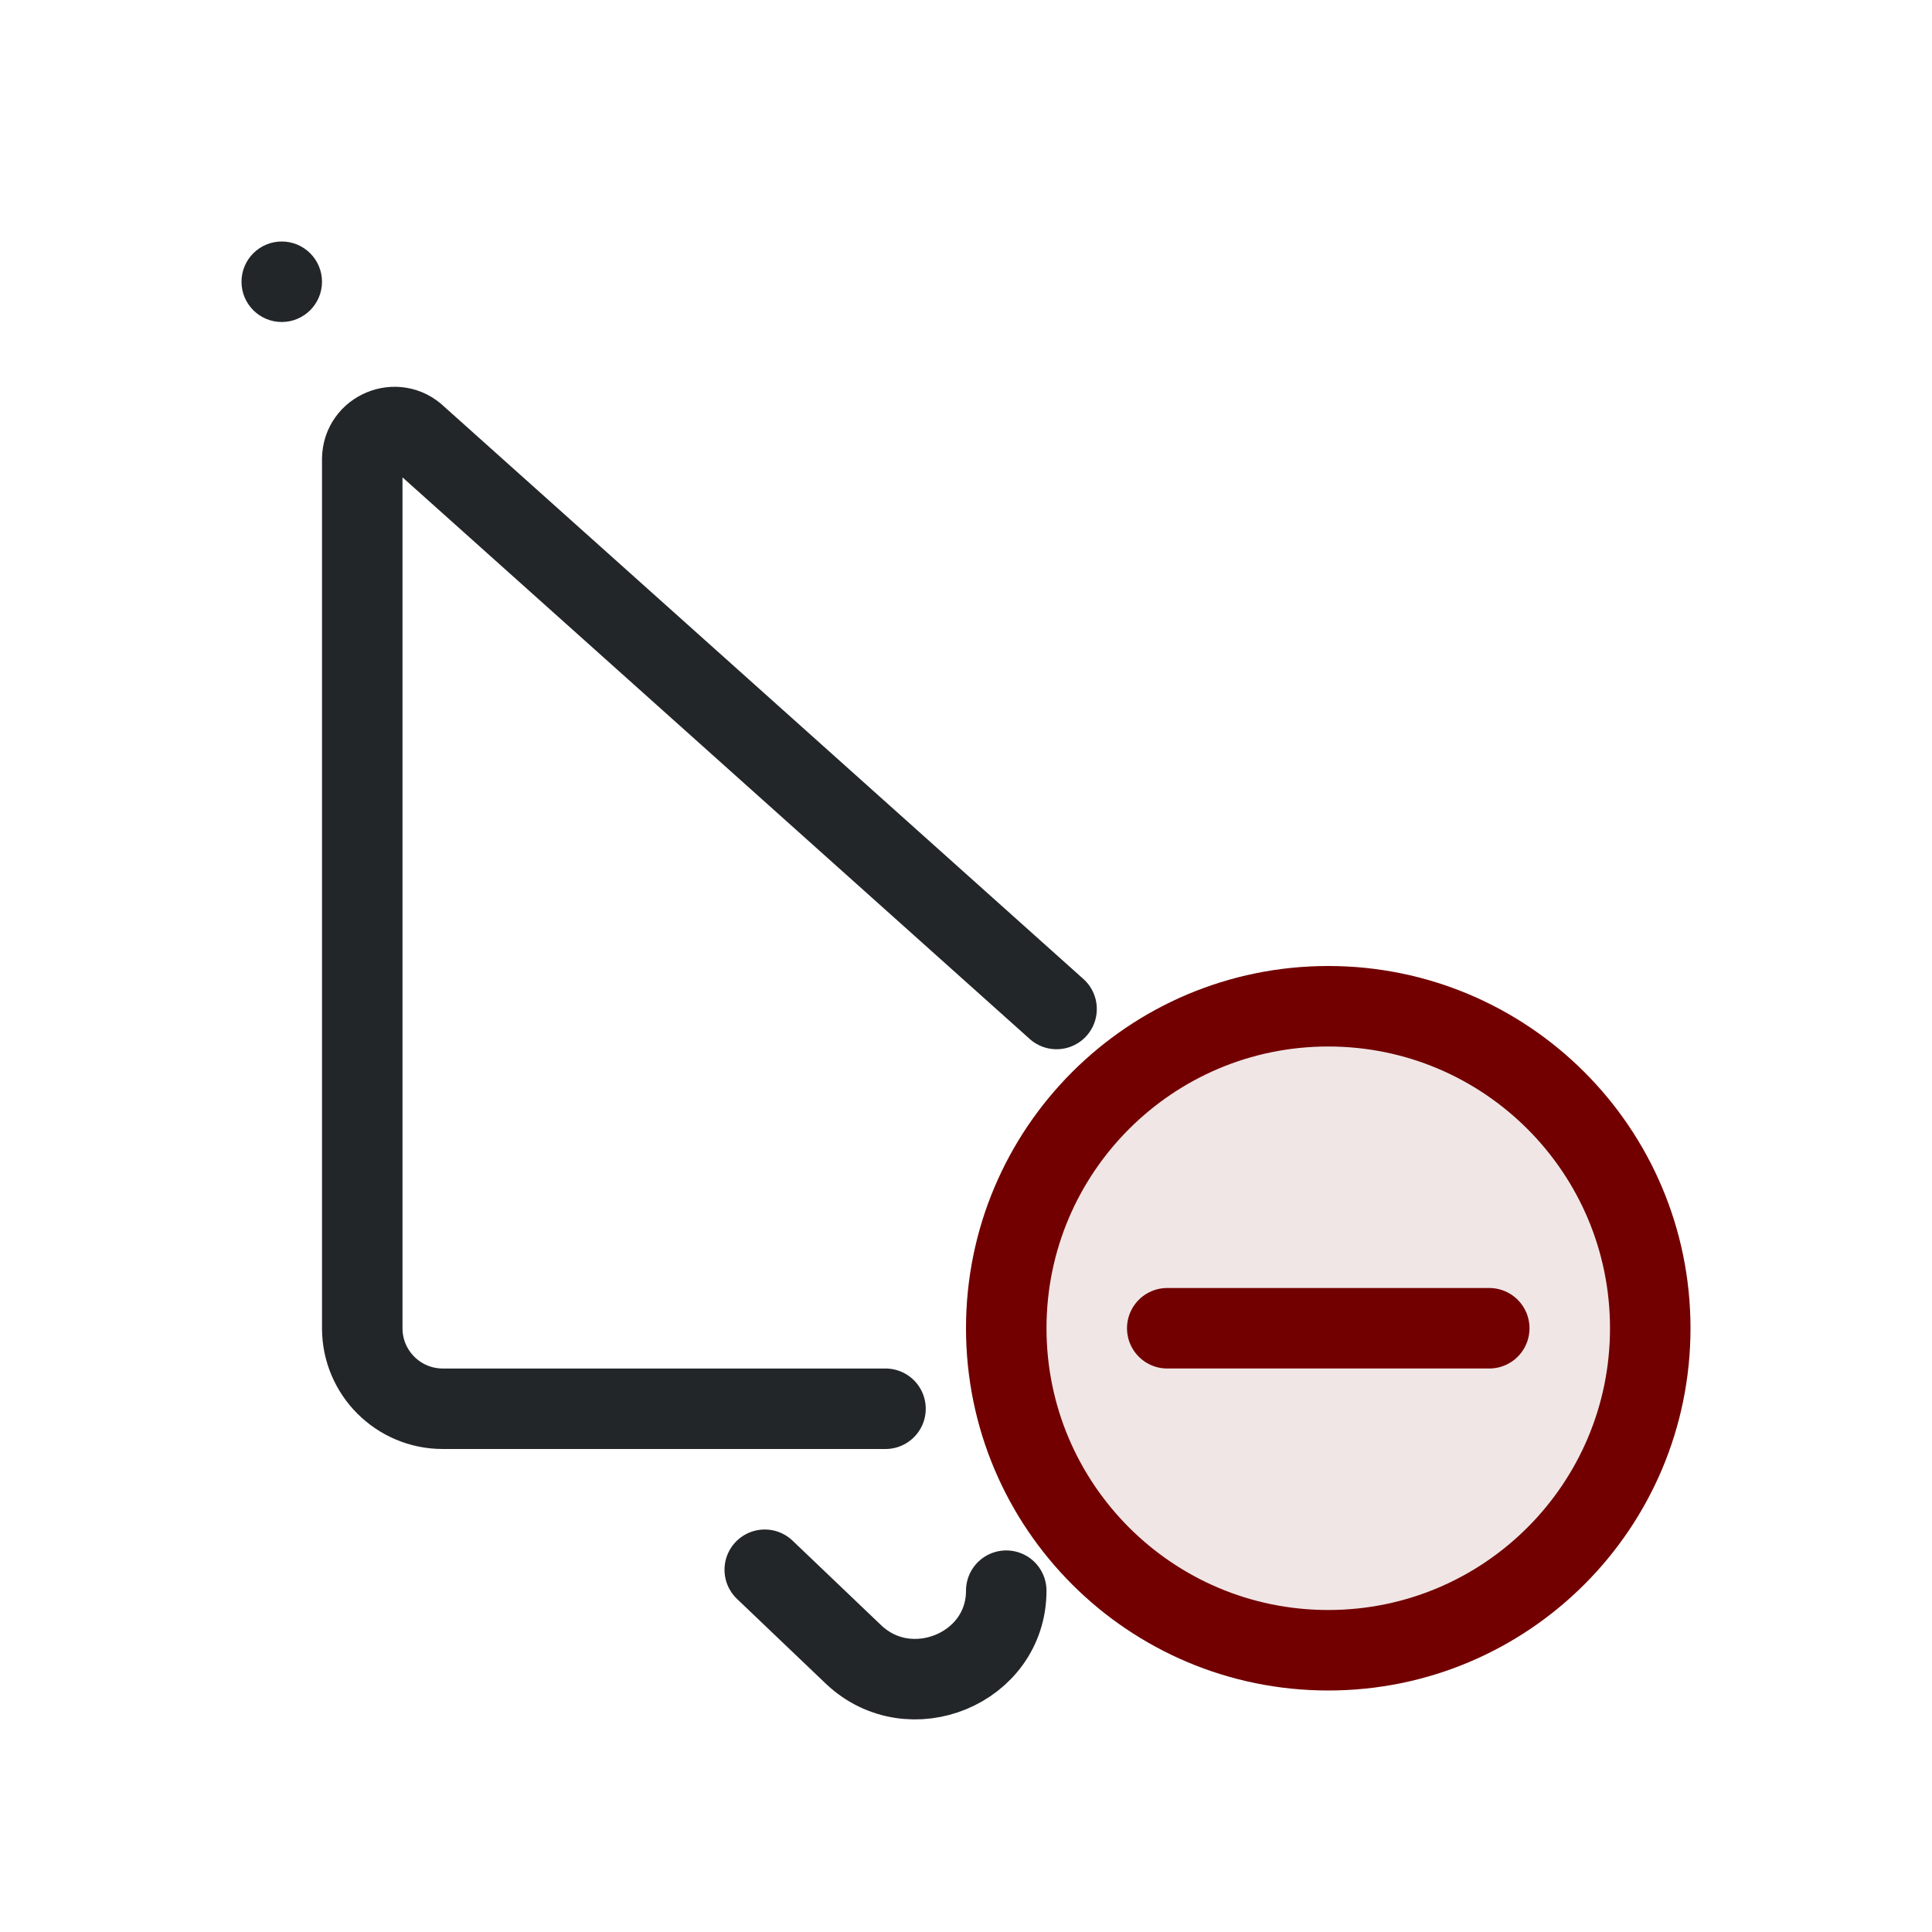
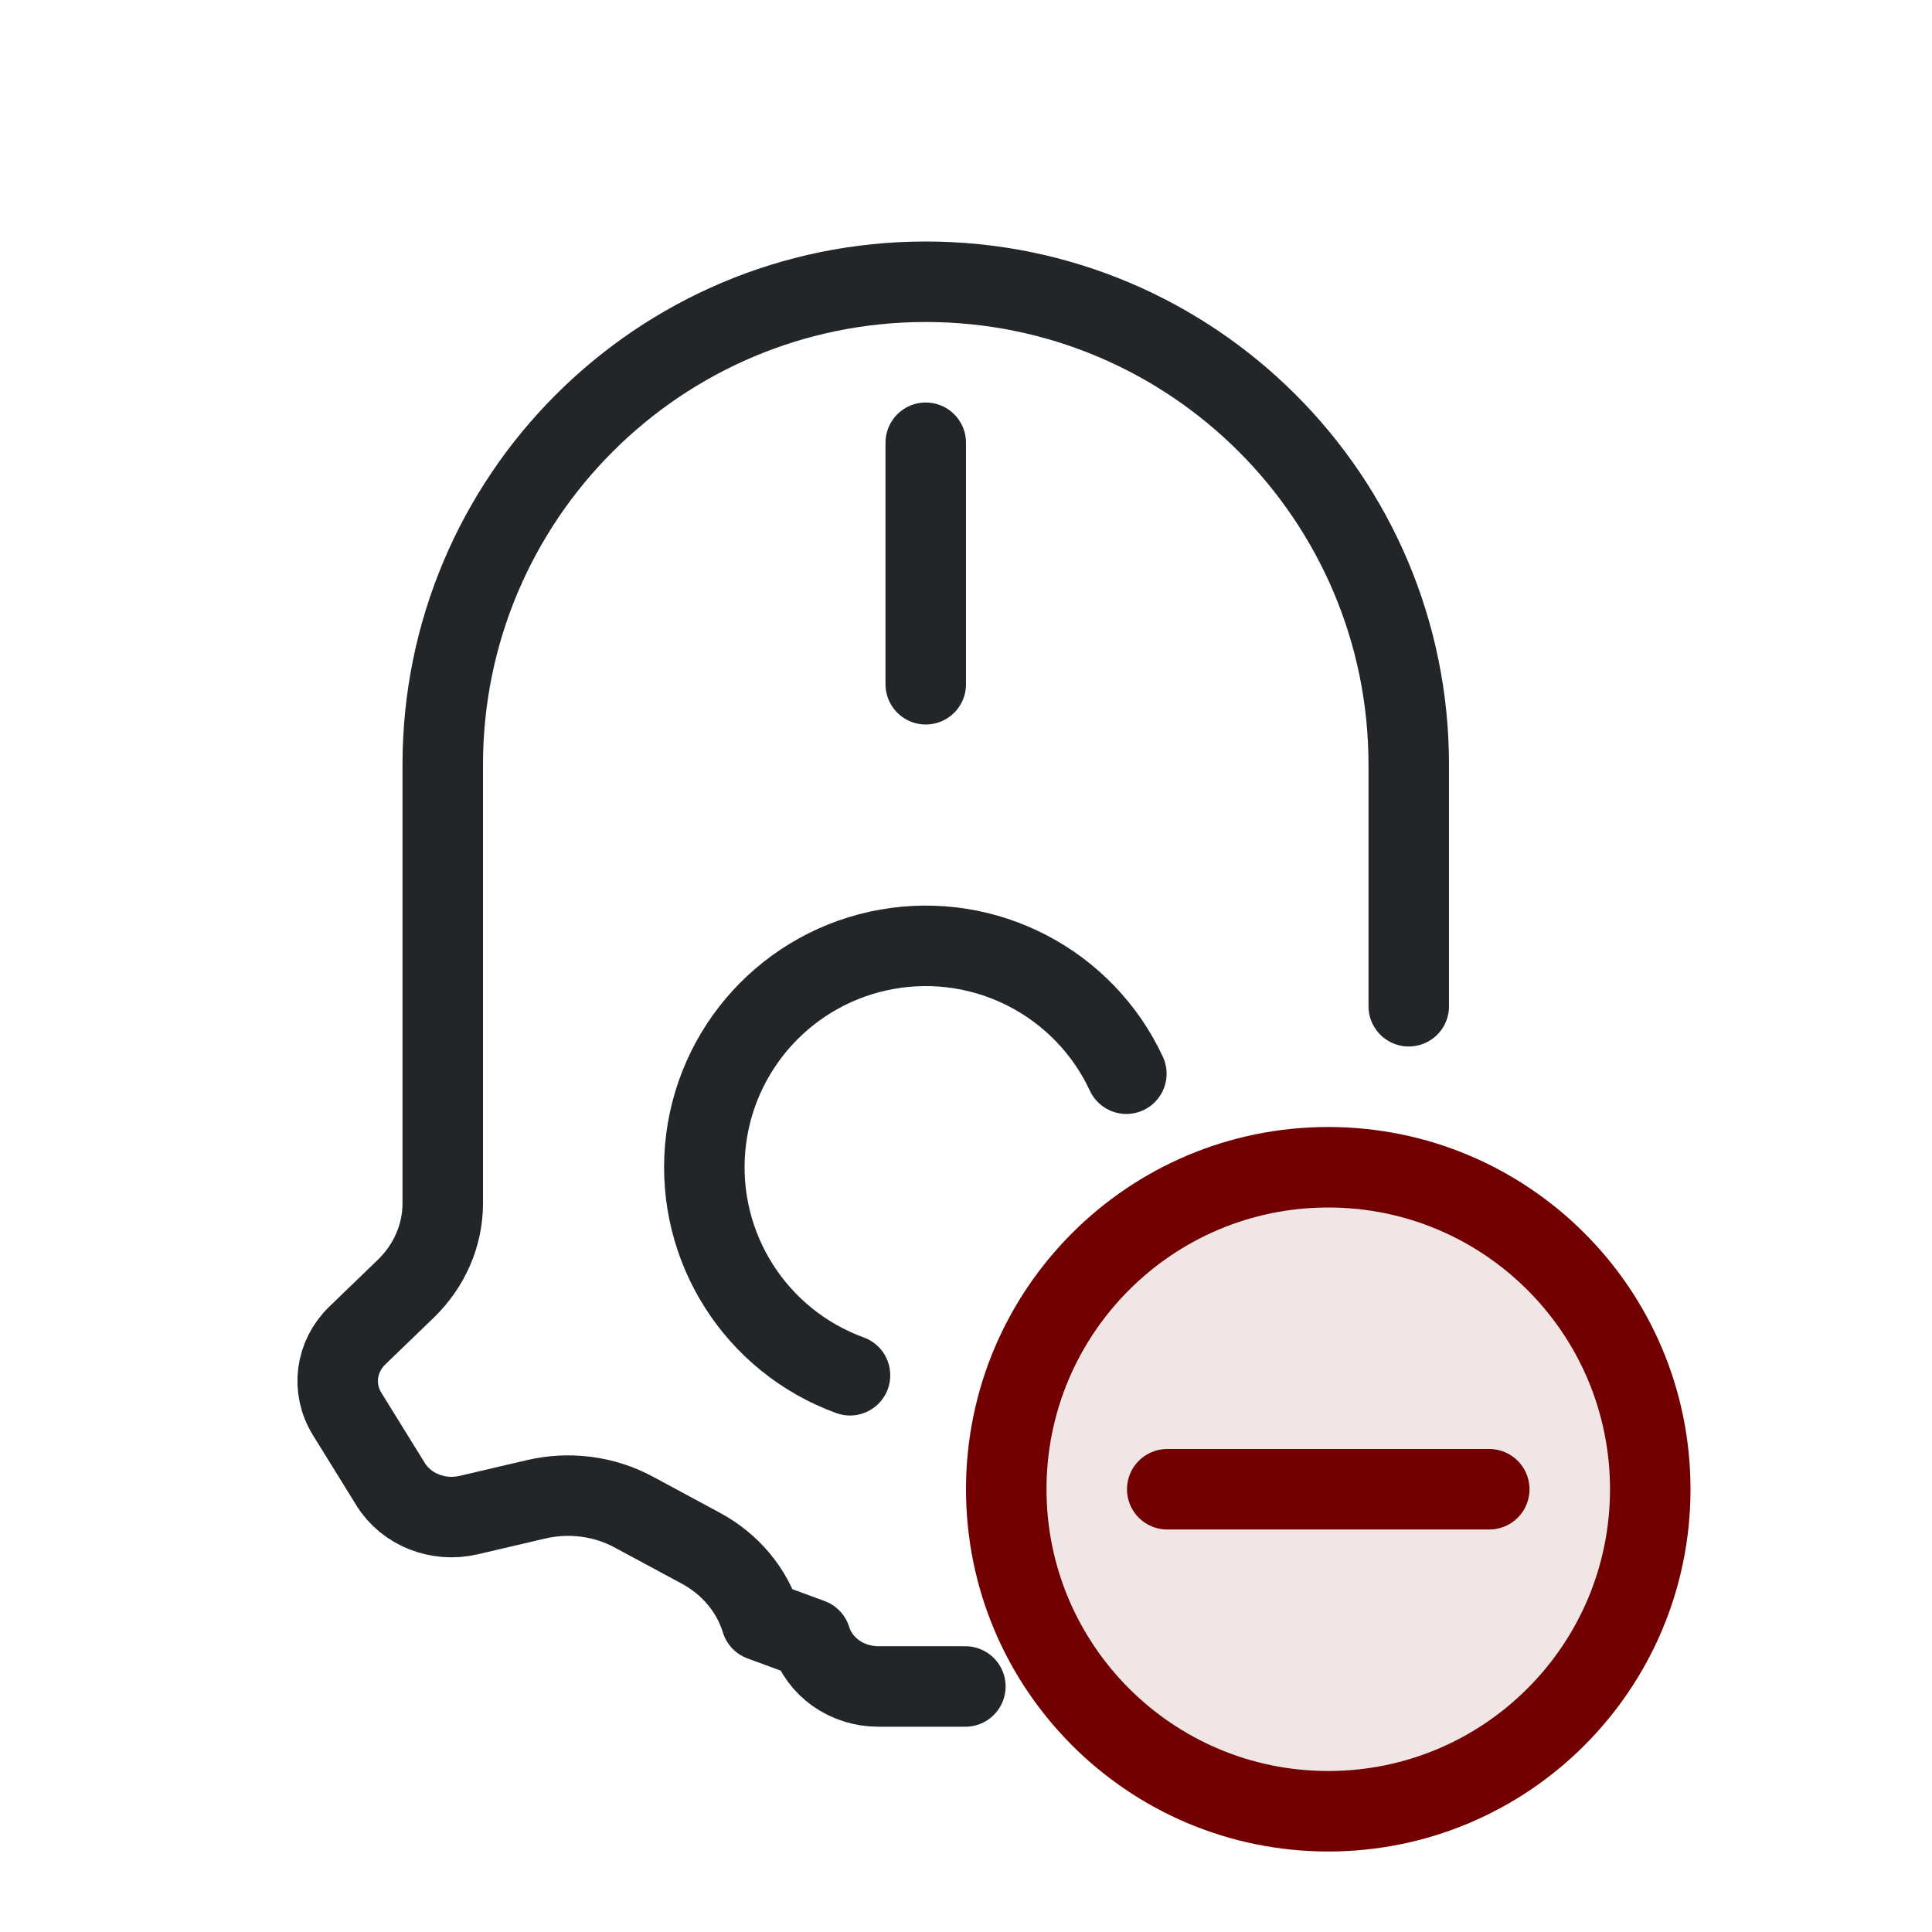
<svg xmlns="http://www.w3.org/2000/svg" width="24" height="24" viewBox="0 0 24 24">
  <defs>
    <style id="current-color-scheme">.ColorScheme-Text{color:#232629}.ColorScheme-NegativeText{color:#720000}</style>
  </defs>
  <g transform="translate(1,1)">
-     <g transform="translate(-3,0)">
-       <circle class="ColorScheme-Text" cx="5.5" cy="2.5" r=".5" fill="currentColor" />
-       <path class="ColorScheme-Text" d="M11.5 18.5l1.1 1.05c.7.67 1.9.18 1.9-.79M13 16.5H7.5c-.552 0-1-.448-1-1V4.7c.005-.352.429-.526.68-.28l7.945 7.114" fill="none" stroke="currentColor" stroke-linecap="round" stroke-linejoin="round" />
-     </g>
-     <g class="ColorScheme-NegativeText" stroke="currentColor" stroke-width="1" stroke-linecap="round">
-       <circle cx="15.5" cy="15.5" r="4" fill="currentColor" fill-opacity=".1" stroke="currentColor" class="ColorScheme-NegativeText" />
-       <path d="M 13.5,15.5 H 17.5" fill="none" stroke="currentColor" class="ColorScheme-NegativeText" />
+     <path class="ColorScheme-Text" d="m 10.992 19.95 h -1.08 c -0.391 0 -0.734 -0.242 -0.841 -0.592 L 8.458 19.132 C 8.342 18.752 8.072 18.43 7.705 18.232 l -0.833 -0.449 C 6.505 17.585 6.07 17.529 5.66 17.625 l -0.838 0.196 c -0.379 0.089 -0.775 -0.068 -0.97 -0.384 l -0.54 -0.873 c -0.195 -0.316 -0.143 -0.714 0.129 -0.976 l 0.601 -0.58 C 4.335 14.724 4.5 14.344 4.5 13.949 V 13.051V8.5a6 6 0 0 1 12 0V11.5" fill="none" stroke="currentColor" stroke-linecap="round" stroke-linejoin="round" />
+     <path class="ColorScheme-Text" d="M10.5 4.5v3" fill="none" stroke="currentColor" stroke-linecap="round" />
+     <path class="ColorScheme-Text" d="M9.559 16.084A2.75 2.75 0 1 1 12.992 12.338" fill="none" stroke="currentColor" stroke-linecap="round" />
+     <g transform="translate(0,2)">
+       <g class="ColorScheme-NegativeText" stroke="currentColor" stroke-width="1" stroke-linecap="round">
+         <circle cx="15.5" cy="15.5" r="4" fill="currentColor" fill-opacity=".1" stroke="currentColor" class="ColorScheme-NegativeText" />
+         <path d="M 13.5,15.5 H 17.5" fill="none" stroke="currentColor" class="ColorScheme-NegativeText" />
+       </g>
    </g>
  </g>
</svg>
